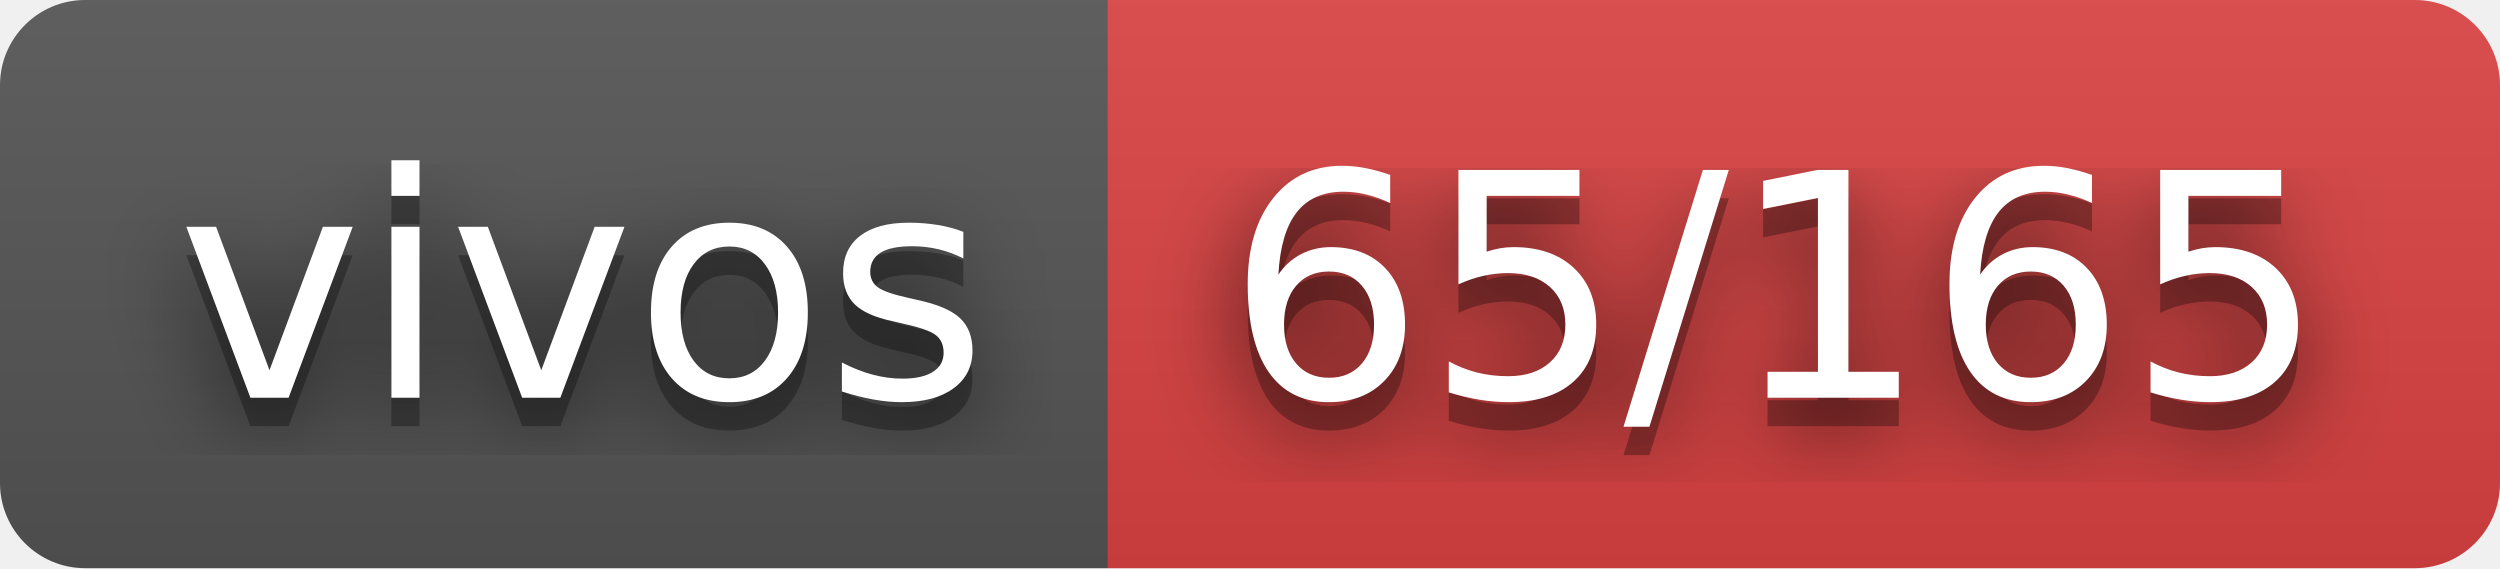
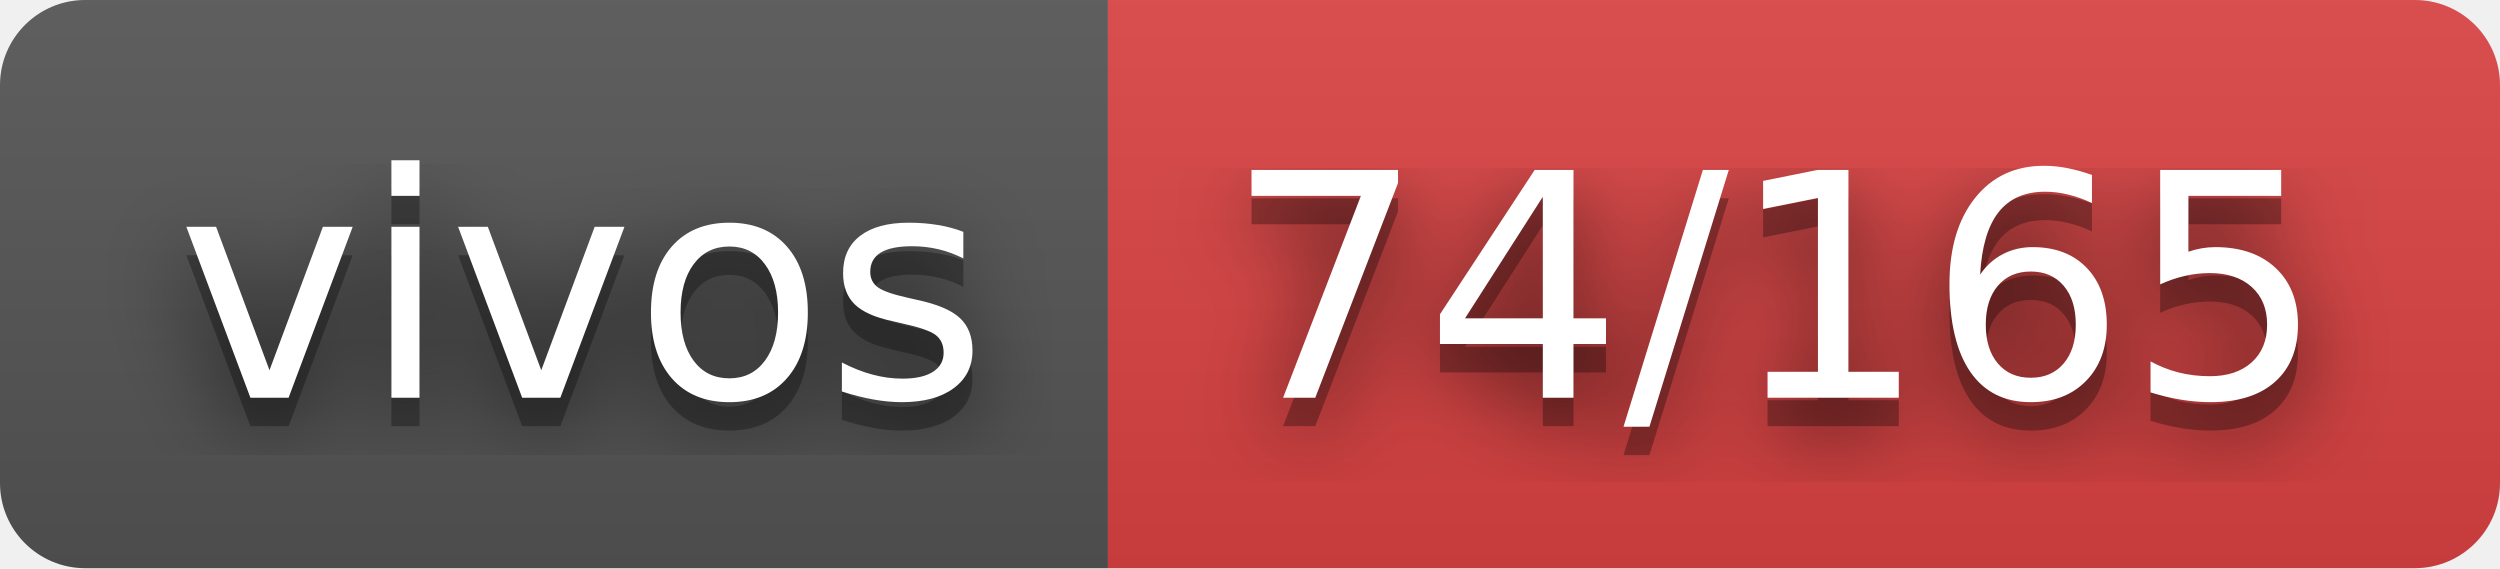
- <svg xmlns="http://www.w3.org/2000/svg" width="88" height="20" role="img" aria-label="vivos: 65/165">
+ <svg xmlns="http://www.w3.org/2000/svg" width="88" height="20" role="img" aria-label="vivos: 74/165">
  <filter id="blur">
    <feGaussianBlur stdDeviation="16" />
  </filter>
  <linearGradient id="s" x2="0" y2="100%">
    <stop offset="0" stop-color="#bbb" stop-opacity=".1" />
    <stop offset="1" stop-opacity=".1" />
  </linearGradient>
  <clipPath id="r">
    <rect width="88" height="20" rx="3" />
  </clipPath>
  <g clip-path="url(#r)">
    <rect width="39" height="20" fill="#555" />
    <rect x="39" width="49" height="20" fill="#dd4343" />
    <rect width="88" height="20" fill="url(#s)" />
  </g>
  <g fill="#fff" text-anchor="middle" font-family="Verdana,Geneva,DejaVu Sans,sans-serif" text-rendering="geometricPrecision" font-size="110">
    <g transform="scale(.1)">
      <g aria-hidden="true" fill="#010101">
        <text x="205" y="150" fill-opacity=".8" filter="url(#blur)" textLength="290">vivos</text>
        <text x="205" y="150" fill-opacity=".3" textLength="290">vivos</text>
      </g>
      <text x="205" y="140" textLength="290">vivos</text>
    </g>
    <g transform="scale(.1)">
      <g aria-hidden="true" fill="#010101">
-         <text x="625" y="150" fill-opacity=".8" filter="url(#blur)" textLength="390">65/165</text>
-         <text x="625" y="150" fill-opacity=".3" textLength="390">65/165</text>
+         <text x="625" y="150" fill-opacity=".8" filter="url(#blur)" textLength="390">74/165</text>
+         <text x="625" y="150" fill-opacity=".3" textLength="390">74/165</text>
      </g>
-       <text x="625" y="140" textLength="390">65/165</text>
+       <text x="625" y="140" textLength="390">74/165</text>
    </g>
  </g>
</svg>
